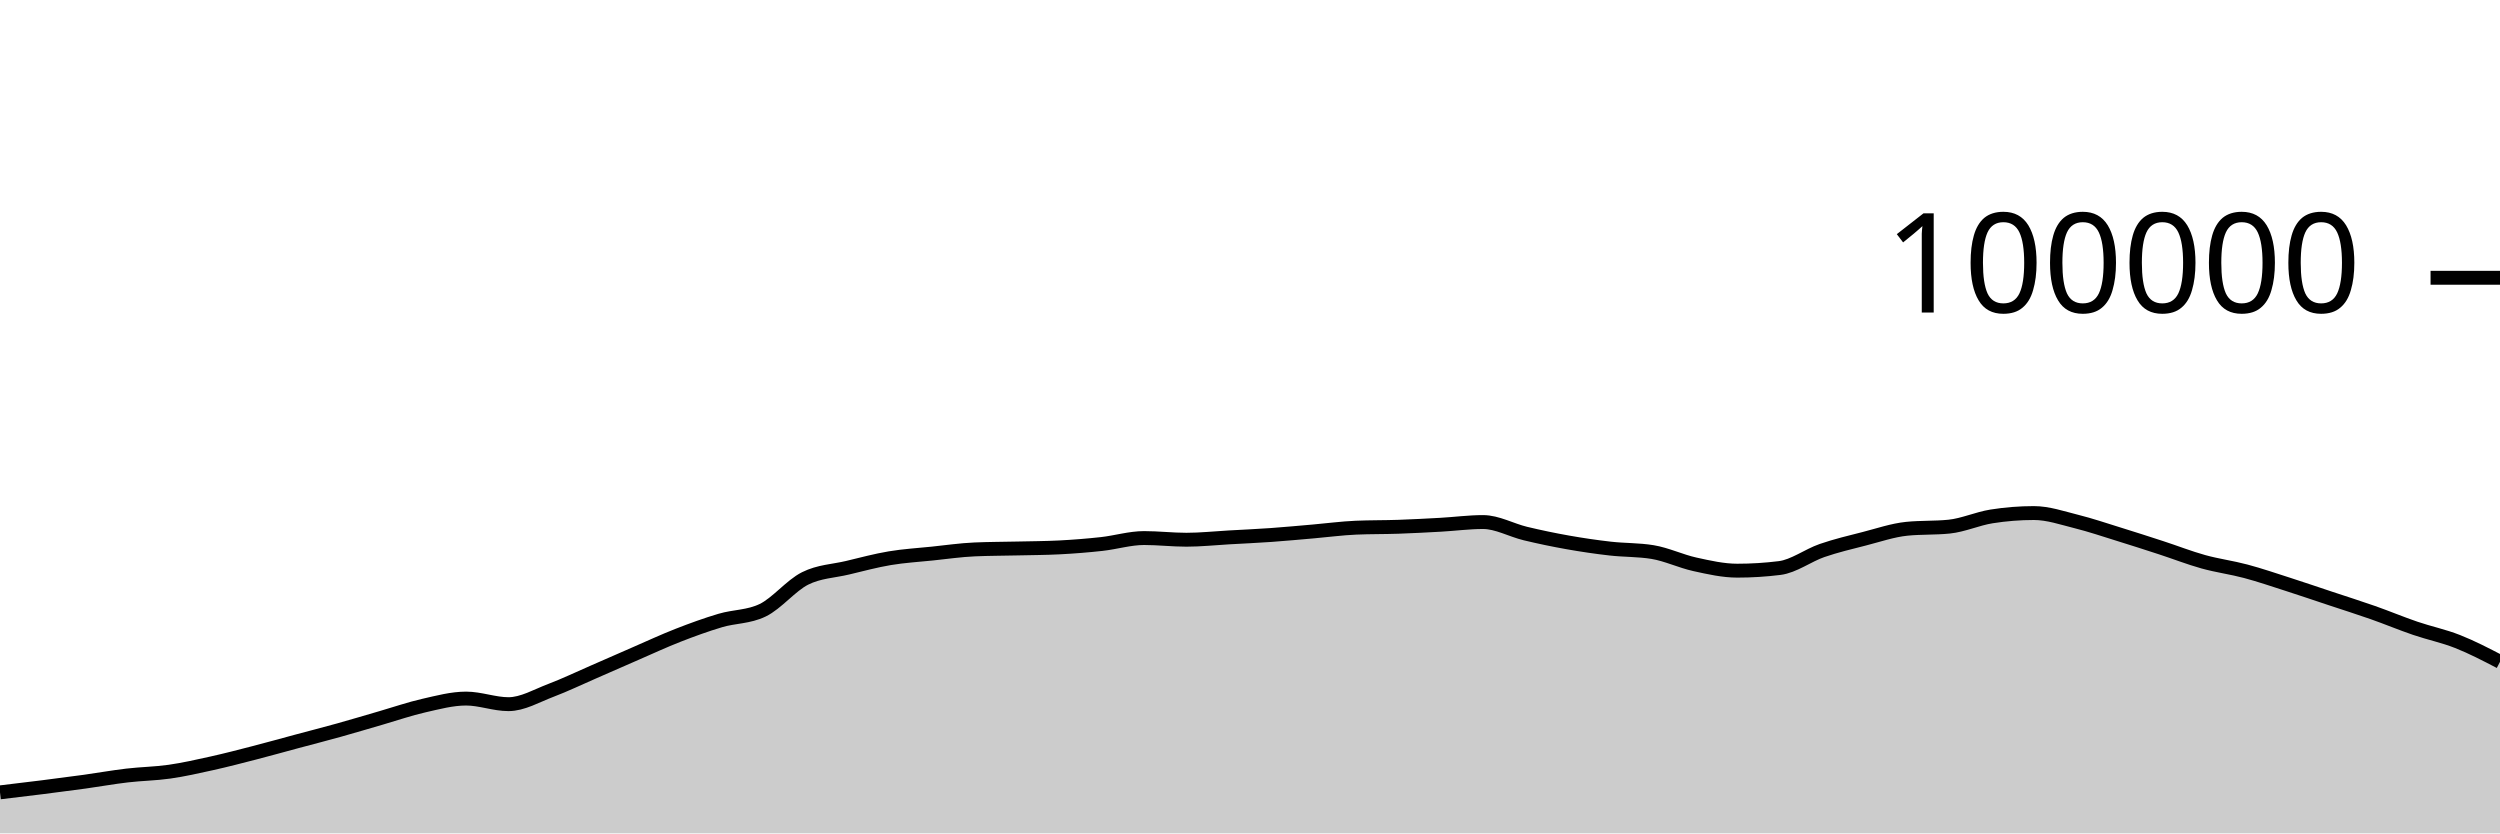
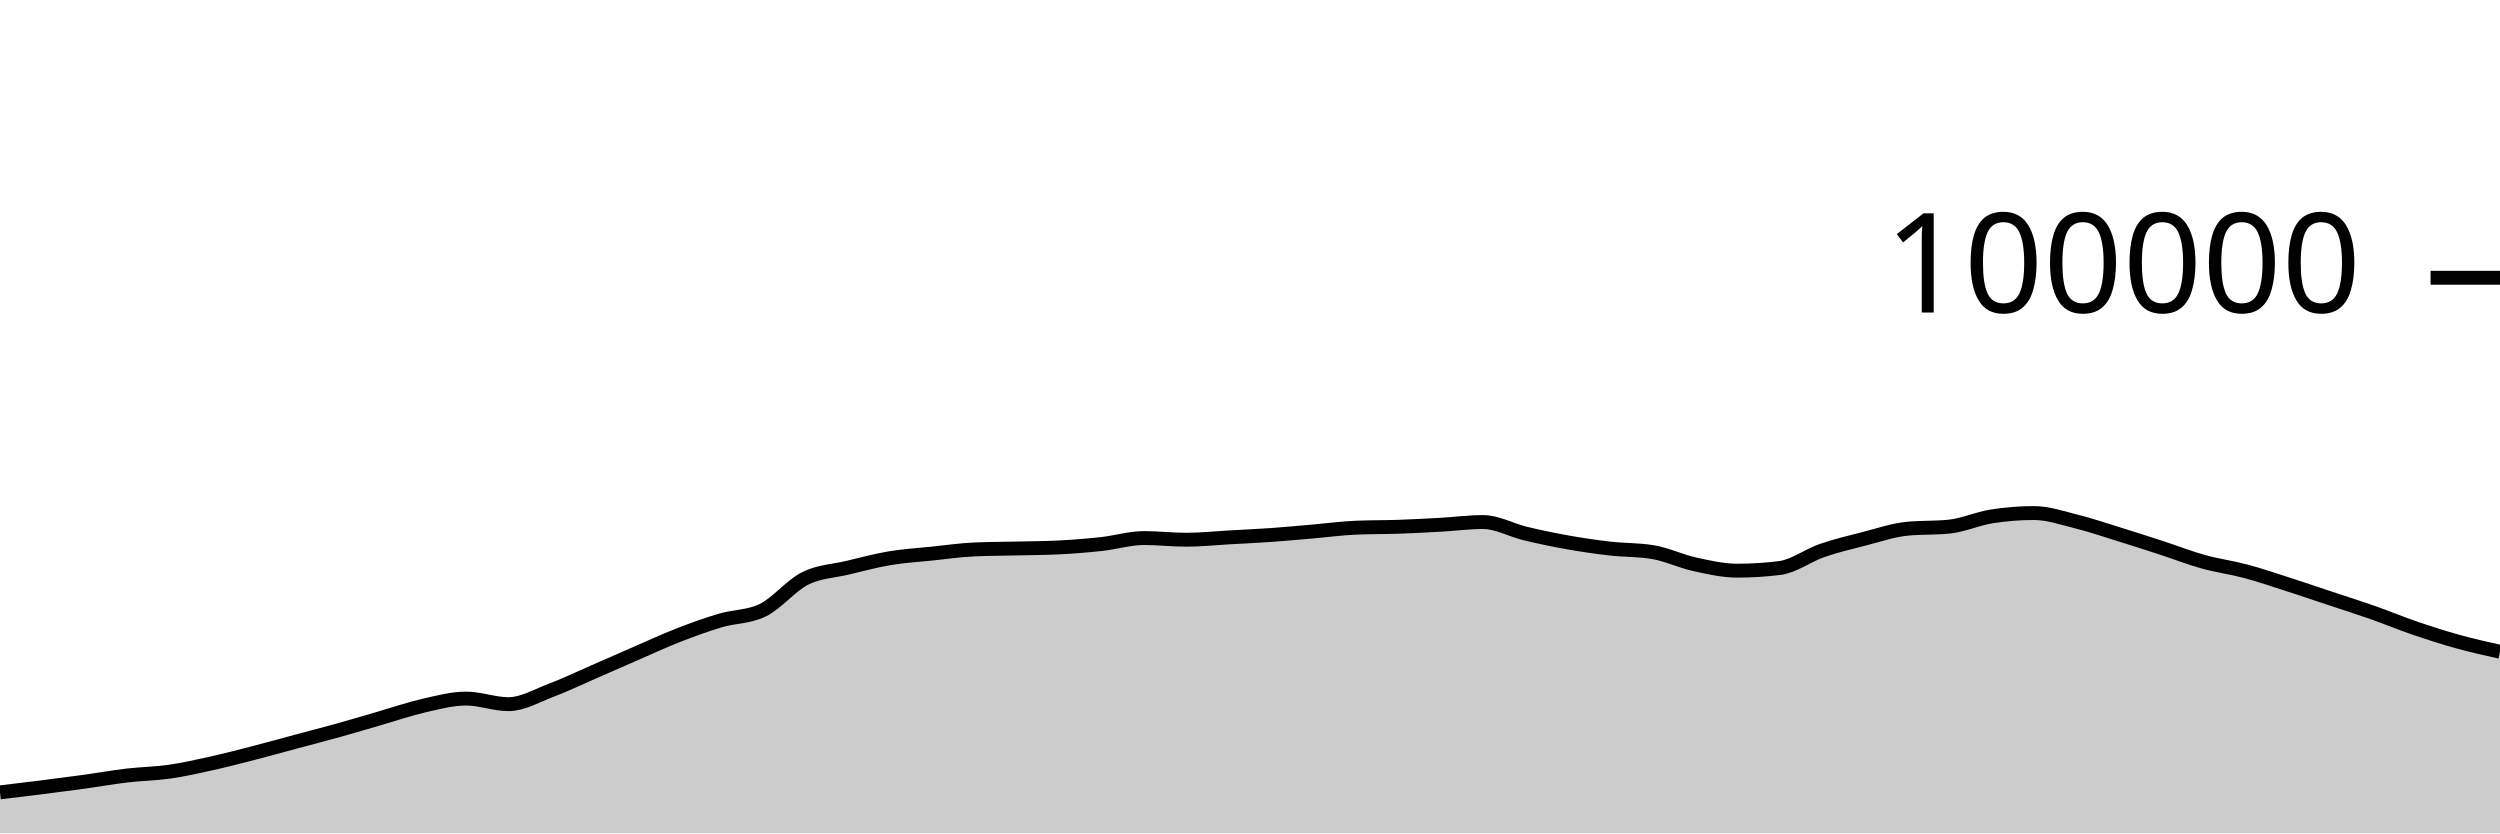
<svg xmlns="http://www.w3.org/2000/svg" viewBox="0 0 180 60">
  <g transform="translate(0,20)">
-     <path class="area" fill="rgba(0, 0, 0, 0.2)" d="M0,37.05C1.017,36.929,2.034,36.809,3.051,36.68C4.068,36.552,5.085,36.42,6.102,36.28C7.119,36.139,8.136,35.955,9.153,35.836C10.169,35.716,11.186,35.707,12.203,35.561C13.22,35.415,14.237,35.185,15.254,34.959C16.271,34.733,17.288,34.468,18.305,34.205C19.322,33.943,20.339,33.657,21.356,33.384C22.373,33.111,23.39,32.852,24.407,32.568C25.424,32.285,26.441,31.977,27.458,31.683C28.475,31.389,29.492,31.036,30.508,30.805C31.525,30.574,32.542,30.297,33.559,30.297C34.576,30.297,35.593,30.7,36.61,30.7C37.627,30.7,38.644,30.092,39.661,29.708C40.678,29.323,41.695,28.833,42.712,28.391C43.729,27.949,44.746,27.498,45.763,27.056C46.78,26.615,47.797,26.141,48.814,25.744C49.831,25.347,50.847,24.976,51.864,24.675C52.881,24.374,53.898,24.429,54.915,23.937C55.932,23.445,56.949,22.158,57.966,21.648C58.983,21.139,60,21.122,61.017,20.879C62.034,20.636,63.051,20.361,64.068,20.191C65.085,20.02,66.102,19.963,67.119,19.857C68.136,19.752,69.153,19.602,70.169,19.558C71.186,19.513,72.203,19.515,73.22,19.491C74.237,19.467,75.254,19.465,76.271,19.413C77.288,19.361,78.305,19.28,79.322,19.168C80.339,19.055,81.356,18.74,82.373,18.74C83.39,18.74,84.407,18.861,85.424,18.861C86.441,18.861,87.458,18.75,88.475,18.693C89.492,18.636,90.508,18.591,91.525,18.519C92.542,18.447,93.559,18.349,94.576,18.262C95.593,18.174,96.61,18.037,97.627,17.993C98.644,17.949,99.661,17.963,100.678,17.928C101.695,17.892,102.712,17.839,103.729,17.782C104.746,17.725,105.763,17.587,106.78,17.587C107.797,17.587,108.814,18.172,109.831,18.416C110.847,18.66,111.864,18.872,112.881,19.052C113.898,19.233,114.915,19.382,115.932,19.498C116.949,19.614,117.966,19.581,118.983,19.748C120,19.915,121.017,20.409,122.034,20.632C123.051,20.856,124.068,21.088,125.085,21.088C126.102,21.088,127.119,21.025,128.136,20.898C129.153,20.771,130.169,19.99,131.186,19.638C132.203,19.287,133.22,19.049,134.237,18.788C135.254,18.527,136.271,18.176,137.288,18.072C138.305,17.969,139.322,18.021,140.339,17.917C141.356,17.813,142.373,17.344,143.39,17.182C144.407,17.021,145.424,16.94,146.441,16.94C147.458,16.94,148.475,17.293,149.492,17.547C150.508,17.8,151.525,18.146,152.542,18.461C153.559,18.775,154.576,19.103,155.593,19.434C156.61,19.765,157.627,20.165,158.644,20.448C159.661,20.731,160.678,20.86,161.695,21.132C162.712,21.404,163.729,21.752,164.746,22.078C165.763,22.405,166.78,22.753,167.797,23.091C168.814,23.429,169.831,23.749,170.847,24.106C171.864,24.464,172.881,24.89,173.898,25.237C174.915,25.585,175.932,25.789,176.949,26.191C177.966,26.593,178.983,27.122,180,27.65L180,40C178.983,40,177.966,40,176.949,40C175.932,40,174.915,40,173.898,40C172.881,40,171.864,40,170.847,40C169.831,40,168.814,40,167.797,40C166.78,40,165.763,40,164.746,40C163.729,40,162.712,40,161.695,40C160.678,40,159.661,40,158.644,40C157.627,40,156.61,40,155.593,40C154.576,40,153.559,40,152.542,40C151.525,40,150.508,40,149.492,40C148.475,40,147.458,40,146.441,40C145.424,40,144.407,40,143.39,40C142.373,40,141.356,40,140.339,40C139.322,40,138.305,40,137.288,40C136.271,40,135.254,40,134.237,40C133.22,40,132.203,40,131.186,40C130.169,40,129.153,40,128.136,40C127.119,40,126.102,40,125.085,40C124.068,40,123.051,40,122.034,40C121.017,40,120,40,118.983,40C117.966,40,116.949,40,115.932,40C114.915,40,113.898,40,112.881,40C111.864,40,110.847,40,109.831,40C108.814,40,107.797,40,106.78,40C105.763,40,104.746,40,103.729,40C102.712,40,101.695,40,100.678,40C99.661,40,98.644,40,97.627,40C96.61,40,95.593,40,94.576,40C93.559,40,92.542,40,91.525,40C90.508,40,89.492,40,88.475,40C87.458,40,86.441,40,85.424,40C84.407,40,83.39,40,82.373,40C81.356,40,80.339,40,79.322,40C78.305,40,77.288,40,76.271,40C75.254,40,74.237,40,73.22,40C72.203,40,71.186,40,70.169,40C69.153,40,68.136,40,67.119,40C66.102,40,65.085,40,64.068,40C63.051,40,62.034,40,61.017,40C60,40,58.983,40,57.966,40C56.949,40,55.932,40,54.915,40C53.898,40,52.881,40,51.864,40C50.847,40,49.831,40,48.814,40C47.797,40,46.78,40,45.763,40C44.746,40,43.729,40,42.712,40C41.695,40,40.678,40,39.661,40C38.644,40,37.627,40,36.61,40C35.593,40,34.576,40,33.559,40C32.542,40,31.525,40,30.508,40C29.492,40,28.475,40,27.458,40C26.441,40,25.424,40,24.407,40C23.39,40,22.373,40,21.356,40C20.339,40,19.322,40,18.305,40C17.288,40,16.271,40,15.254,40C14.237,40,13.22,40,12.203,40C11.186,40,10.169,40,9.153,40C8.136,40,7.119,40,6.102,40C5.085,40,4.068,40,3.051,40C2.034,40,1.017,40,0,40Z" />
-     <path class="line" stroke="black" fill="none" d="M0,37.05C1.017,36.929,2.034,36.809,3.051,36.68C4.068,36.552,5.085,36.42,6.102,36.28C7.119,36.139,8.136,35.955,9.153,35.836C10.169,35.716,11.186,35.707,12.203,35.561C13.22,35.415,14.237,35.185,15.254,34.959C16.271,34.733,17.288,34.468,18.305,34.205C19.322,33.943,20.339,33.657,21.356,33.384C22.373,33.111,23.39,32.852,24.407,32.568C25.424,32.285,26.441,31.977,27.458,31.683C28.475,31.389,29.492,31.036,30.508,30.805C31.525,30.574,32.542,30.297,33.559,30.297C34.576,30.297,35.593,30.7,36.61,30.7C37.627,30.7,38.644,30.092,39.661,29.708C40.678,29.323,41.695,28.833,42.712,28.391C43.729,27.949,44.746,27.498,45.763,27.056C46.78,26.615,47.797,26.141,48.814,25.744C49.831,25.347,50.847,24.976,51.864,24.675C52.881,24.374,53.898,24.429,54.915,23.937C55.932,23.445,56.949,22.158,57.966,21.648C58.983,21.139,60,21.122,61.017,20.879C62.034,20.636,63.051,20.361,64.068,20.191C65.085,20.02,66.102,19.963,67.119,19.857C68.136,19.752,69.153,19.602,70.169,19.558C71.186,19.513,72.203,19.515,73.22,19.491C74.237,19.467,75.254,19.465,76.271,19.413C77.288,19.361,78.305,19.28,79.322,19.168C80.339,19.055,81.356,18.74,82.373,18.74C83.39,18.74,84.407,18.861,85.424,18.861C86.441,18.861,87.458,18.75,88.475,18.693C89.492,18.636,90.508,18.591,91.525,18.519C92.542,18.447,93.559,18.349,94.576,18.262C95.593,18.174,96.61,18.037,97.627,17.993C98.644,17.949,99.661,17.963,100.678,17.928C101.695,17.892,102.712,17.839,103.729,17.782C104.746,17.725,105.763,17.587,106.78,17.587C107.797,17.587,108.814,18.172,109.831,18.416C110.847,18.66,111.864,18.872,112.881,19.052C113.898,19.233,114.915,19.382,115.932,19.498C116.949,19.614,117.966,19.581,118.983,19.748C120,19.915,121.017,20.409,122.034,20.632C123.051,20.856,124.068,21.088,125.085,21.088C126.102,21.088,127.119,21.025,128.136,20.898C129.153,20.771,130.169,19.99,131.186,19.638C132.203,19.287,133.22,19.049,134.237,18.788C135.254,18.527,136.271,18.176,137.288,18.072C138.305,17.969,139.322,18.021,140.339,17.917C141.356,17.813,142.373,17.344,143.39,17.182C144.407,17.021,145.424,16.94,146.441,16.94C147.458,16.94,148.475,17.293,149.492,17.547C150.508,17.8,151.525,18.146,152.542,18.461C153.559,18.775,154.576,19.103,155.593,19.434C156.61,19.765,157.627,20.165,158.644,20.448C159.661,20.731,160.678,20.86,161.695,21.132C162.712,21.404,163.729,21.752,164.746,22.078C165.763,22.405,166.78,22.753,167.797,23.091C168.814,23.429,169.831,23.749,170.847,24.106C171.864,24.464,172.881,24.89,173.898,25.237C174.915,25.585,175.932,25.789,176.949,26.191C177.966,26.593,178.983,27.122,180,27.65" />
+     <path class="area" fill="rgba(0, 0, 0, 0.2)" d="M0,37.05C1.017,36.929,2.034,36.809,3.051,36.68C4.068,36.552,5.085,36.42,6.102,36.28C7.119,36.139,8.136,35.955,9.153,35.836C10.169,35.716,11.186,35.707,12.203,35.561C13.22,35.415,14.237,35.185,15.254,34.959C16.271,34.733,17.288,34.468,18.305,34.205C19.322,33.943,20.339,33.657,21.356,33.384C22.373,33.111,23.39,32.852,24.407,32.568C25.424,32.285,26.441,31.977,27.458,31.683C28.475,31.389,29.492,31.036,30.508,30.805C31.525,30.574,32.542,30.297,33.559,30.297C34.576,30.297,35.593,30.7,36.61,30.7C37.627,30.7,38.644,30.092,39.661,29.708C40.678,29.323,41.695,28.833,42.712,28.391C43.729,27.949,44.746,27.498,45.763,27.056C46.78,26.615,47.797,26.141,48.814,25.744C49.831,25.347,50.847,24.976,51.864,24.675C52.881,24.374,53.898,24.429,54.915,23.937C55.932,23.445,56.949,22.158,57.966,21.648C58.983,21.139,60,21.122,61.017,20.879C62.034,20.636,63.051,20.361,64.068,20.191C65.085,20.02,66.102,19.963,67.119,19.857C68.136,19.752,69.153,19.602,70.169,19.558C71.186,19.513,72.203,19.515,73.22,19.491C74.237,19.467,75.254,19.465,76.271,19.413C77.288,19.361,78.305,19.28,79.322,19.168C80.339,19.055,81.356,18.74,82.373,18.74C83.39,18.74,84.407,18.861,85.424,18.861C86.441,18.861,87.458,18.75,88.475,18.693C89.492,18.636,90.508,18.591,91.525,18.519C92.542,18.447,93.559,18.349,94.576,18.262C95.593,18.174,96.61,18.037,97.627,17.993C98.644,17.949,99.661,17.963,100.678,17.928C101.695,17.892,102.712,17.839,103.729,17.782C104.746,17.725,105.763,17.587,106.78,17.587C107.797,17.587,108.814,18.172,109.831,18.416C110.847,18.66,111.864,18.872,112.881,19.052C113.898,19.233,114.915,19.382,115.932,19.498C116.949,19.614,117.966,19.581,118.983,19.748C120,19.915,121.017,20.409,122.034,20.632C123.051,20.856,124.068,21.088,125.085,21.088C126.102,21.088,127.119,21.025,128.136,20.898C129.153,20.771,130.169,19.99,131.186,19.638C132.203,19.287,133.22,19.049,134.237,18.788C135.254,18.527,136.271,18.176,137.288,18.072C138.305,17.969,139.322,18.021,140.339,17.917C141.356,17.813,142.373,17.344,143.39,17.182C144.407,17.021,145.424,16.94,146.441,16.94C147.458,16.94,148.475,17.293,149.492,17.547C150.508,17.8,151.525,18.146,152.542,18.461C153.559,18.775,154.576,19.103,155.593,19.434C156.61,19.765,157.627,20.165,158.644,20.448C159.661,20.731,160.678,20.86,161.695,21.132C162.712,21.404,163.729,21.752,164.746,22.078C165.763,22.405,166.78,22.753,167.797,23.091C168.814,23.429,169.831,23.749,170.847,24.106C171.864,24.464,172.881,24.89,173.898,25.237C174.915,25.585,175.932,25.91,176.949,26.191C177.966,26.473,178.983,26.7,180,26.927L180,40C178.983,40,177.966,40,176.949,40C175.932,40,174.915,40,173.898,40C172.881,40,171.864,40,170.847,40C169.831,40,168.814,40,167.797,40C166.78,40,165.763,40,164.746,40C163.729,40,162.712,40,161.695,40C160.678,40,159.661,40,158.644,40C157.627,40,156.61,40,155.593,40C154.576,40,153.559,40,152.542,40C151.525,40,150.508,40,149.492,40C148.475,40,147.458,40,146.441,40C145.424,40,144.407,40,143.39,40C142.373,40,141.356,40,140.339,40C139.322,40,138.305,40,137.288,40C136.271,40,135.254,40,134.237,40C133.22,40,132.203,40,131.186,40C130.169,40,129.153,40,128.136,40C127.119,40,126.102,40,125.085,40C124.068,40,123.051,40,122.034,40C121.017,40,120,40,118.983,40C117.966,40,116.949,40,115.932,40C114.915,40,113.898,40,112.881,40C111.864,40,110.847,40,109.831,40C108.814,40,107.797,40,106.78,40C105.763,40,104.746,40,103.729,40C102.712,40,101.695,40,100.678,40C99.661,40,98.644,40,97.627,40C96.61,40,95.593,40,94.576,40C93.559,40,92.542,40,91.525,40C90.508,40,89.492,40,88.475,40C87.458,40,86.441,40,85.424,40C84.407,40,83.39,40,82.373,40C81.356,40,80.339,40,79.322,40C78.305,40,77.288,40,76.271,40C75.254,40,74.237,40,73.22,40C72.203,40,71.186,40,70.169,40C69.153,40,68.136,40,67.119,40C66.102,40,65.085,40,64.068,40C63.051,40,62.034,40,61.017,40C60,40,58.983,40,57.966,40C56.949,40,55.932,40,54.915,40C53.898,40,52.881,40,51.864,40C50.847,40,49.831,40,48.814,40C47.797,40,46.78,40,45.763,40C44.746,40,43.729,40,42.712,40C41.695,40,40.678,40,39.661,40C38.644,40,37.627,40,36.61,40C35.593,40,34.576,40,33.559,40C32.542,40,31.525,40,30.508,40C29.492,40,28.475,40,27.458,40C26.441,40,25.424,40,24.407,40C23.39,40,22.373,40,21.356,40C20.339,40,19.322,40,18.305,40C17.288,40,16.271,40,15.254,40C14.237,40,13.22,40,12.203,40C11.186,40,10.169,40,9.153,40C8.136,40,7.119,40,6.102,40C5.085,40,4.068,40,3.051,40C2.034,40,1.017,40,0,40Z" />
+     <path class="line" stroke="black" fill="none" d="M0,37.05C1.017,36.929,2.034,36.809,3.051,36.68C4.068,36.552,5.085,36.42,6.102,36.28C7.119,36.139,8.136,35.955,9.153,35.836C10.169,35.716,11.186,35.707,12.203,35.561C13.22,35.415,14.237,35.185,15.254,34.959C16.271,34.733,17.288,34.468,18.305,34.205C19.322,33.943,20.339,33.657,21.356,33.384C22.373,33.111,23.39,32.852,24.407,32.568C25.424,32.285,26.441,31.977,27.458,31.683C28.475,31.389,29.492,31.036,30.508,30.805C31.525,30.574,32.542,30.297,33.559,30.297C34.576,30.297,35.593,30.7,36.61,30.7C37.627,30.7,38.644,30.092,39.661,29.708C40.678,29.323,41.695,28.833,42.712,28.391C43.729,27.949,44.746,27.498,45.763,27.056C46.78,26.615,47.797,26.141,48.814,25.744C49.831,25.347,50.847,24.976,51.864,24.675C52.881,24.374,53.898,24.429,54.915,23.937C55.932,23.445,56.949,22.158,57.966,21.648C58.983,21.139,60,21.122,61.017,20.879C62.034,20.636,63.051,20.361,64.068,20.191C65.085,20.02,66.102,19.963,67.119,19.857C68.136,19.752,69.153,19.602,70.169,19.558C71.186,19.513,72.203,19.515,73.22,19.491C74.237,19.467,75.254,19.465,76.271,19.413C77.288,19.361,78.305,19.28,79.322,19.168C80.339,19.055,81.356,18.74,82.373,18.74C83.39,18.74,84.407,18.861,85.424,18.861C86.441,18.861,87.458,18.75,88.475,18.693C89.492,18.636,90.508,18.591,91.525,18.519C92.542,18.447,93.559,18.349,94.576,18.262C95.593,18.174,96.61,18.037,97.627,17.993C98.644,17.949,99.661,17.963,100.678,17.928C101.695,17.892,102.712,17.839,103.729,17.782C104.746,17.725,105.763,17.587,106.78,17.587C107.797,17.587,108.814,18.172,109.831,18.416C110.847,18.66,111.864,18.872,112.881,19.052C113.898,19.233,114.915,19.382,115.932,19.498C116.949,19.614,117.966,19.581,118.983,19.748C120,19.915,121.017,20.409,122.034,20.632C123.051,20.856,124.068,21.088,125.085,21.088C126.102,21.088,127.119,21.025,128.136,20.898C129.153,20.771,130.169,19.99,131.186,19.638C132.203,19.287,133.22,19.049,134.237,18.788C135.254,18.527,136.271,18.176,137.288,18.072C138.305,17.969,139.322,18.021,140.339,17.917C141.356,17.813,142.373,17.344,143.39,17.182C144.407,17.021,145.424,16.94,146.441,16.94C147.458,16.94,148.475,17.293,149.492,17.547C150.508,17.8,151.525,18.146,152.542,18.461C153.559,18.775,154.576,19.103,155.593,19.434C156.61,19.765,157.627,20.165,158.644,20.448C159.661,20.731,160.678,20.86,161.695,21.132C162.712,21.404,163.729,21.752,164.746,22.078C165.763,22.405,166.78,22.753,167.797,23.091C168.814,23.429,169.831,23.749,170.847,24.106C171.864,24.464,172.881,24.89,173.898,25.237C174.915,25.585,175.932,25.91,176.949,26.191C177.966,26.473,178.983,26.7,180,26.927" />
    <path class="axis-ceiling" stroke-width="1" stroke="black" fill="none" d="M175,0L180,0" />
    <text class="axis-ceiling-label" font-family="sans-serif" text-anchor="end" font-size="10px" x="170" y="2.5">100000</text>
  </g>
</svg>
